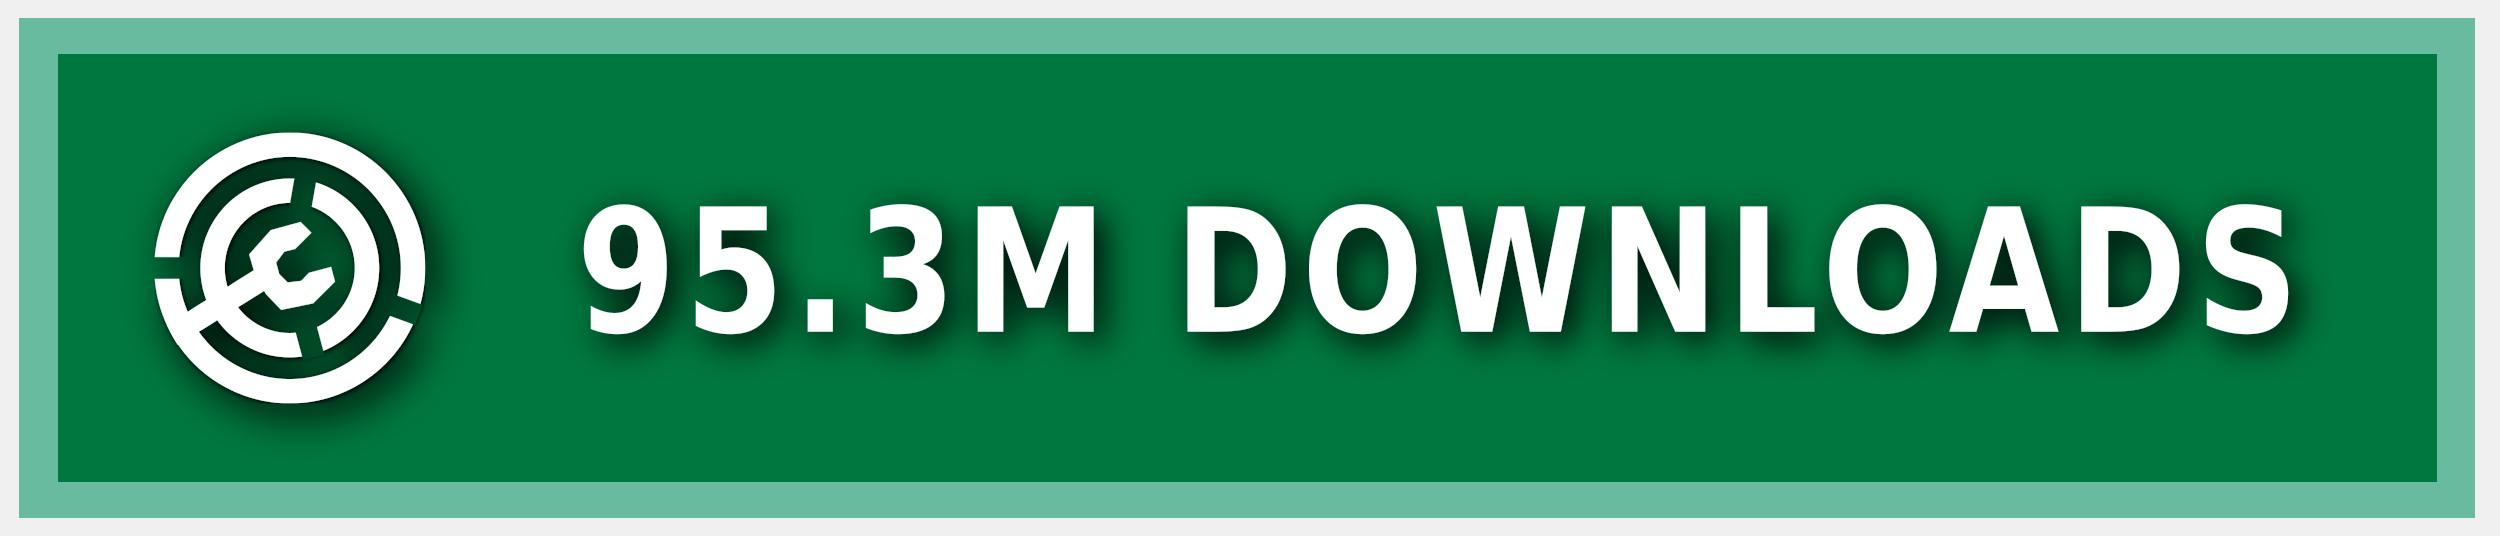
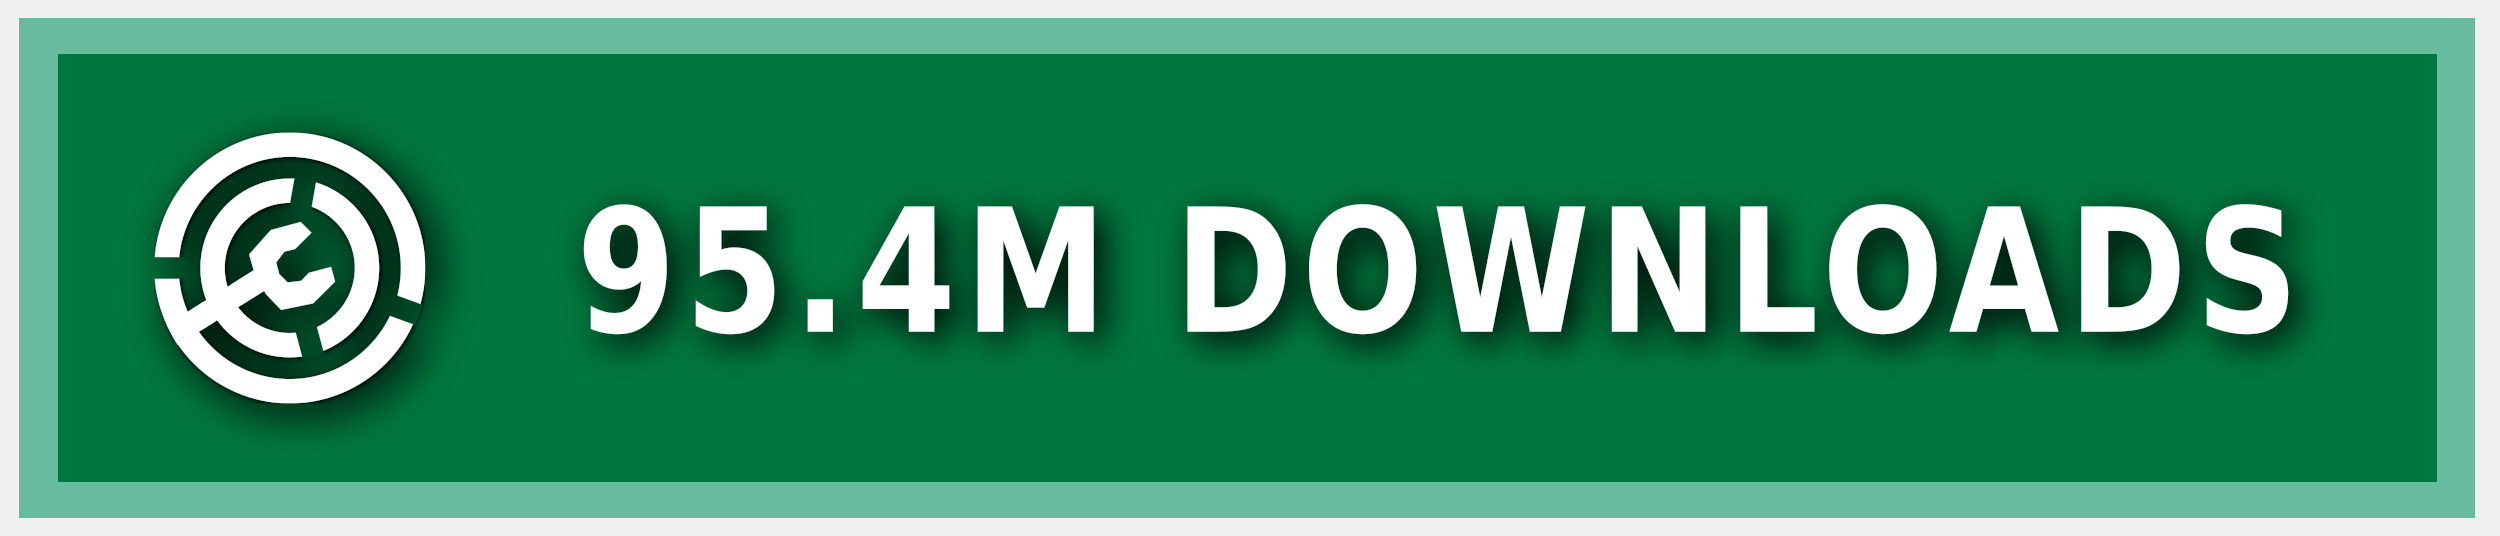
<svg xmlns="http://www.w3.org/2000/svg" xmlns:ns1="https://boxy-svg.com" width="140" height="30" role="img" aria-label="MODRINTH">
  <style> g:not(.noshadow) { filter: drop-shadow(0.5px 0.5px 1.0px black); } </style>
  <defs>
    <ns1:guide x="121.656" y="10.118" angle="90" />
    <ns1:guide x="127.198" y="17.628" angle="90" />
    <ns1:guide x="8.199" y="-3.08" angle="0" />
    <ns1:guide x="20.449" y="-4.101" angle="0" />
    <ns1:guide x="121.656" y="10.118" angle="90" />
    <ns1:guide x="127.198" y="17.628" angle="90" />
    <ns1:guide x="8.199" y="-3.08" angle="0" />
    <ns1:guide x="20.449" y="-4.101" angle="0" />
  </defs>
  <g class="noshadow" shape-rendering="crispEdges" style="" transform="matrix(1.074564, 0, 0, 1, 0, 0)">
    <rect x="1" y="1" width="128" height="28" style="fill: #00954E;" />
    <rect x="1" y="1" width="128" height="28" style="fill: rgba(0, 0, 0, 0.2);" />
    <rect x="2" y="2" width="126" height="26" style="fill: none; stroke-width:2px; stroke: rgba(211, 255, 255, 0.5);" />
  </g>
  <g fill-rule="evenodd" stroke-linejoin="round" stroke-miterlimit="1.5" clip-rule="evenodd" transform="matrix(1.2, 0, 0, 1.2, -1.2, -1.5)">
    <path fill="none" d="M 8.199 7.432 L 20.846 7.432 L 20.846 20.079 L 8.199 20.079 L 8.199 7.432 Z" style="" />
    <g clip-path="url(#a)" transform="matrix(0.126469, 0, 0, 0.126469, 8.198999, 7.431019)" style="">
      <path fill="#ffffff" d="M50 17c18.207 0 32.988 14.787 32.988 33S68.207 83 50 83 17.012 68.213 17.012 50 31.793 17 50 17Zm0 9c13.24 0 23.988 10.755 23.988 24S63.24 74 50 74 26.012 63.245 26.012 50 36.76 26 50 26Z" />
    </g>
    <g clip-path="url(#b)" transform="matrix(0.126469, 0, 0, 0.126469, 8.198999, 7.431019)" style="">
      <path fill="#ffffff" d="M50 0c27.596 0 50 22.404 50 50s-22.404 50-50 50S0 77.596 0 50 22.404 0 50 0Zm0 9c22.629 0 41 18.371 41 41S72.629 91 50 91 9 72.629 9 50 27.371 9 50 9Z" />
    </g>
    <g class="noshadow" clip-path="url(#c)" transform="matrix(0.112383, 0, 0, 0.122032, 8.268063, 7.737635)" style="">
      <path fill="none" stroke="#ffffff" stroke-width="9" d="M 50 50 L 5.171 75.882" />
    </g>
    <path fill="#ffffff" d="M 12.909 14.103 L 12.625 13.123 L 13.637 11.985 L 15.028 11.605 L 15.534 12.111 L 14.775 12.87 L 14.269 12.996 L 13.89 13.502 L 14.032 14.038 L 14.425 14.429 L 15.053 14.354 L 15.415 13.979 L 16.452 13.701 L 16.637 14.392 L 15.613 15.407 L 14.121 15.714 L 13.415 14.979 L 12.909 14.103 Z" style="" />
    <clipPath id="clip-1">
      <path d="M50 0c27.596 0 50 22.404 50 50s-22.404 50-50 50S0 77.596 0 50 22.404 0 50 0Zm0 39.549c5.768 0 10.451 4.683 10.451 10.451 0 5.768-4.683 10.451-10.451 10.451-5.768 0-10.451-4.683-10.451-10.451 0-5.768 4.683-10.451 10.451-10.451Z" />
    </clipPath>
    <g class="noshadow" clip-path="url(#clip-1)" transform="matrix(0.064459, 0.010209, -0.018807, 0.118741, -9.215255, -61.72825)" style="transform-origin: 27.985px 74.177px;">
      <path fill="none" stroke="#ffffff" stroke-width="9" d="M 49.29 67.75 L 6.679 80.603" style="" />
    </g>
  </g>
  <g>
    <clipPath id="a">
      <path fill-rule="evenodd" stroke-linejoin="round" stroke-miterlimit="1.5" clip-rule="evenodd" d="M100 0H0v100h100V0ZM46.002 49.295l.076 1.757 8.83 32.963 7.843-2.102-8.596-32.094 5.804-32.932-7.997-1.41-5.96 33.818Z" />
    </clipPath>
    <clipPath id="b">
      <path d="M0 0v46h50l1.368.241L99 63.578l-2.736 7.517L49.295 54H0v46h100V0H0Z" />
    </clipPath>
    <clipPath id="c">
      <path d="M50 0c27.596 0 50 22.404 50 50s-22.404 50-50 50S0 77.596 0 50 22.404 0 50 0Zm0 39.549c5.768 0 10.451 4.683 10.451 10.451 0 5.768-4.683 10.451-10.451 10.451-5.768 0-10.451-4.683-10.451-10.451 0-5.768 4.683-10.451 10.451-10.451Z" />
    </clipPath>
  </g>
  <g fill="#fff" text-anchor="middle" font-family="Verdana,Geneva,DejaVu Sans,sans-serif" text-rendering="geometricPrecision" font-size="100" transform="matrix(1, 0, 0, 1, 13, 0)">
-     <text style="font-size: 80px; font-weight: 700; white-space: pre;" transform="matrix(0.1, 0, 0, 0.120296, 0, -3.678133)" x="675" y="185" letter-spacing="5">95.3M DOWNLOADS</text>
+     <text style="font-size: 80px; font-weight: 700; white-space: pre;" transform="matrix(0.1, 0, 0, 0.120296, 0, -3.678133)" x="675" y="185" letter-spacing="5">95.4M DOWNLOADS</text>
  </g>
</svg>
